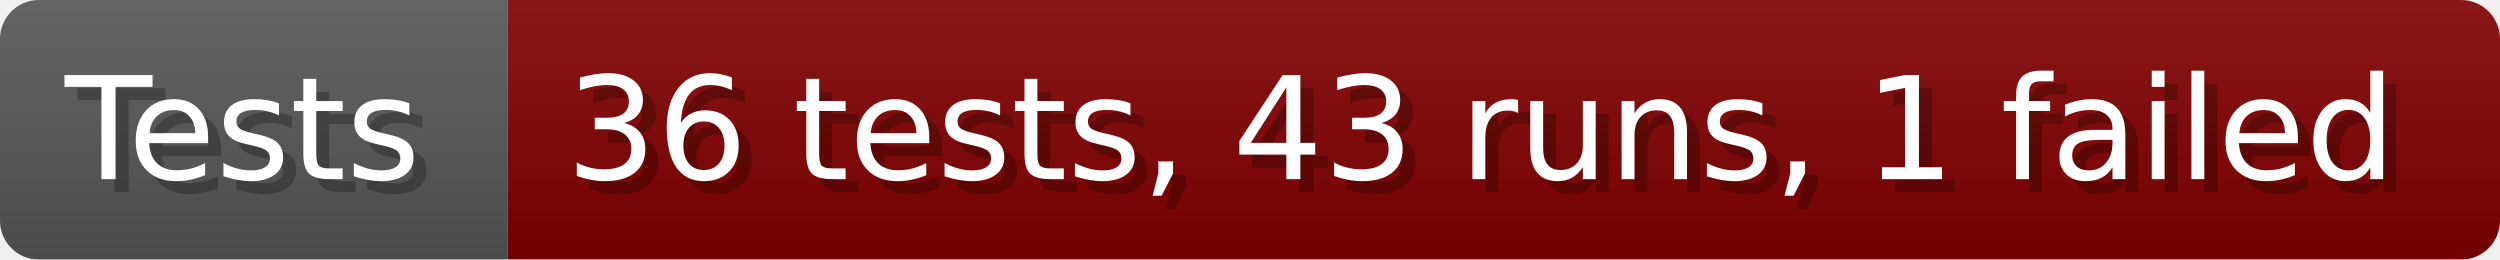
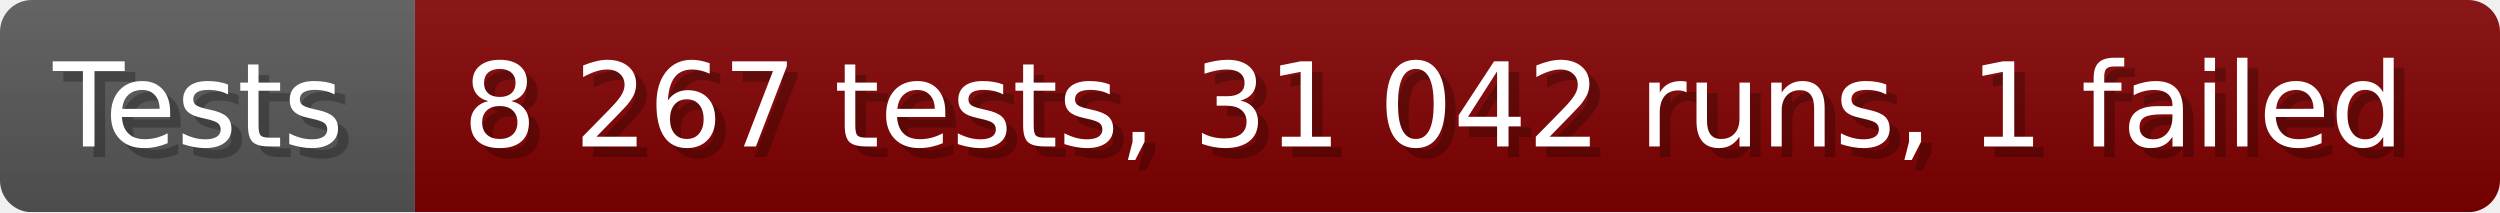
- <svg xmlns="http://www.w3.org/2000/svg" width="192.6" height="20" viewBox="0 0 1926 200" role="img" aria-label="Tests: 36 tests, 43 runs, 1 failed">
+ <svg xmlns="http://www.w3.org/2000/svg" width="235.6" height="20" viewBox="0 0 2356 200" role="img" aria-label="Tests: 8 267 tests, 31 042 runs, 1 failed">
  <linearGradient id="a" x2="0" y2="100%">
    <stop offset="0" stop-opacity=".1" stop-color="#EEE" />
    <stop offset="1" stop-opacity=".1" />
  </linearGradient>
  <mask id="m">
-     <rect width="1926" height="200" rx="30" fill="#FFF" />
+     <rect width="2356" height="200" rx="30" fill="#FFF" />
  </mask>
  <g mask="url(#m)">
    <rect width="391" height="200" fill="#555" />
-     <rect width="1535" height="200" fill="#800000" x="391" />
-     <rect width="1926" height="200" fill="url(#a)" />
+     <rect width="1965" height="200" fill="#800000" x="391" />
+     <rect width="2356" height="200" fill="url(#a)" />
  </g>
  <g aria-hidden="true" fill="#fff" text-anchor="start" font-family="Verdana,DejaVu Sans,sans-serif" font-size="110">
    <text x="60" y="148" textLength="291" fill="#000" opacity="0.25">Tests</text>
    <text x="50" y="138" textLength="291">Tests</text>
-     <text x="446" y="148" textLength="1435" fill="#000" opacity="0.25">36 tests, 43 runs, 1 failed</text>
-     <text x="436" y="138" textLength="1435">36 tests, 43 runs, 1 failed</text>
+     <text x="446" y="148" textLength="1865" fill="#000" opacity="0.25">8 267 tests, 31 042 runs, 1 failed</text>
+     <text x="436" y="138" textLength="1865">8 267 tests, 31 042 runs, 1 failed</text>
  </g>
</svg>
